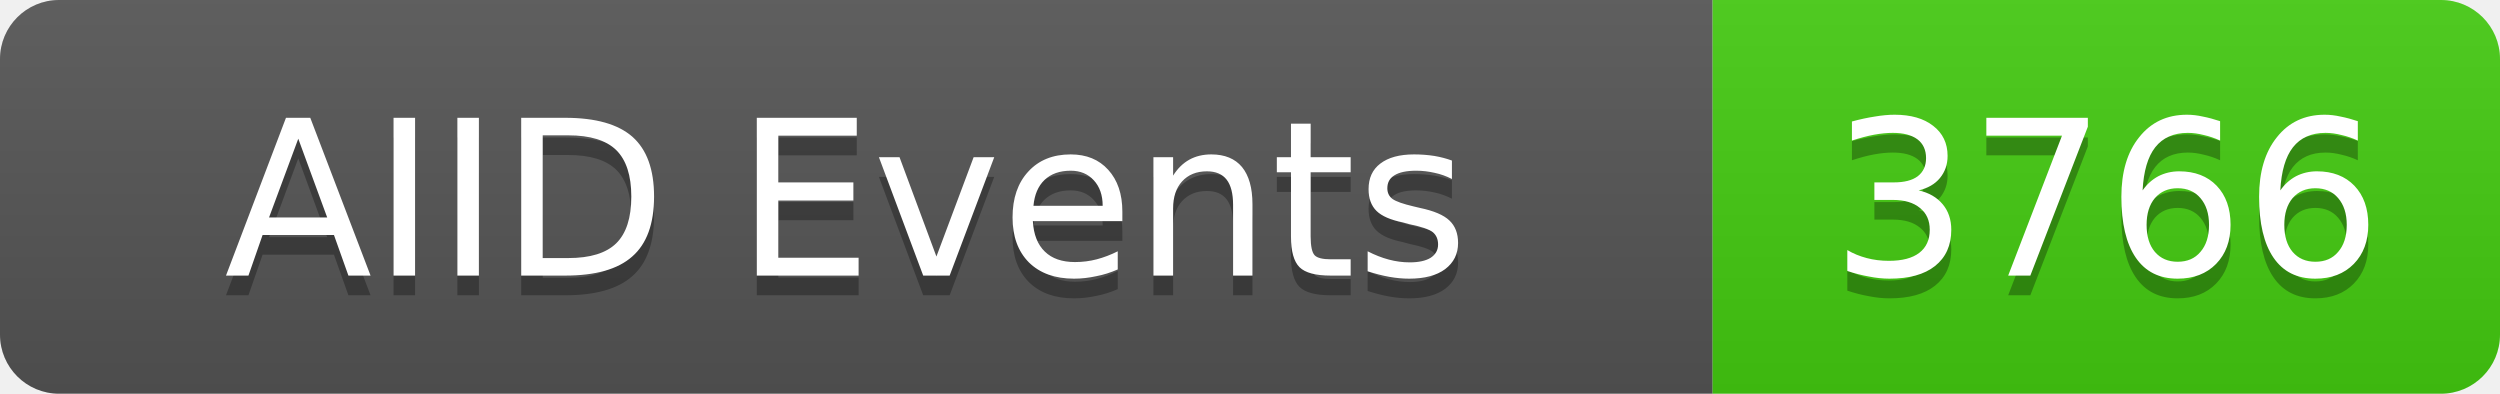
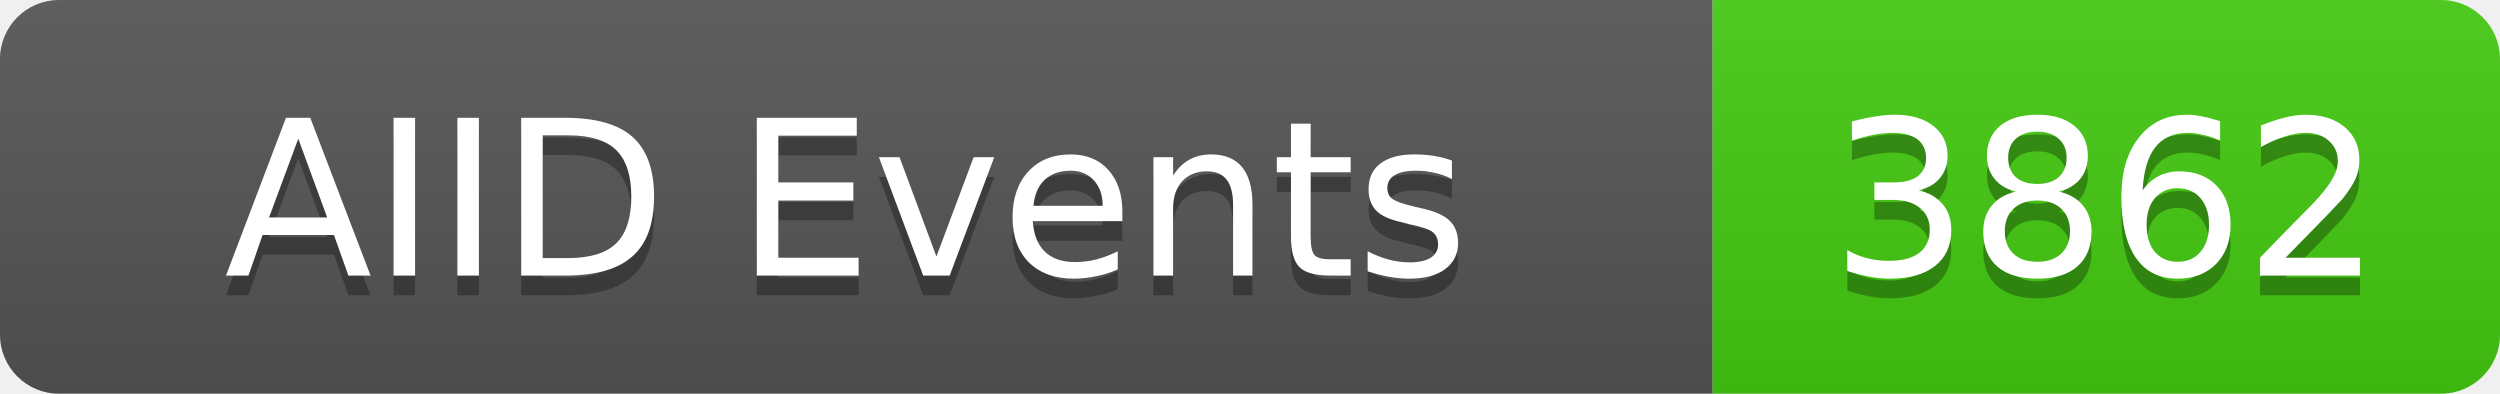
<svg xmlns="http://www.w3.org/2000/svg" width="127" height="20">
  <linearGradient id="b" x2="0" y2="100%">
    <stop offset="0" stop-color="#bbb" stop-opacity=".1" />
    <stop offset="1" stop-opacity=".1" />
  </linearGradient>
  <clipPath id="a">
    <rect width="127" height="20" rx="3" fill="#fff" />
  </clipPath>
  <g clip-path="url(#a)">
    <rect width="87" height="20" fill="#555" />
    <rect x="87" width="40" height="20" fill="#4c1" />
    <rect width="127" height="20" fill="url(#b)" />
  </g>
  <g fill="#fff" text-anchor="middle" font-family="DejaVu Sans,Verdana,Geneva,sans-serif" font-size="11">
    <text x="43" y="15" fill="#010101" fill-opacity=".3">AIID Events</text>
    <text x="43" y="14">AIID Events</text>
-     <text x="107" y="15" fill="#010101" fill-opacity=".3">3766</text>
-     <text x="107" y="14">3766</text>
+     <text x="107" y="15" fill="#010101" fill-opacity=".3">3862</text>
+     <text x="107" y="14">3862</text>
  </g>
</svg>
